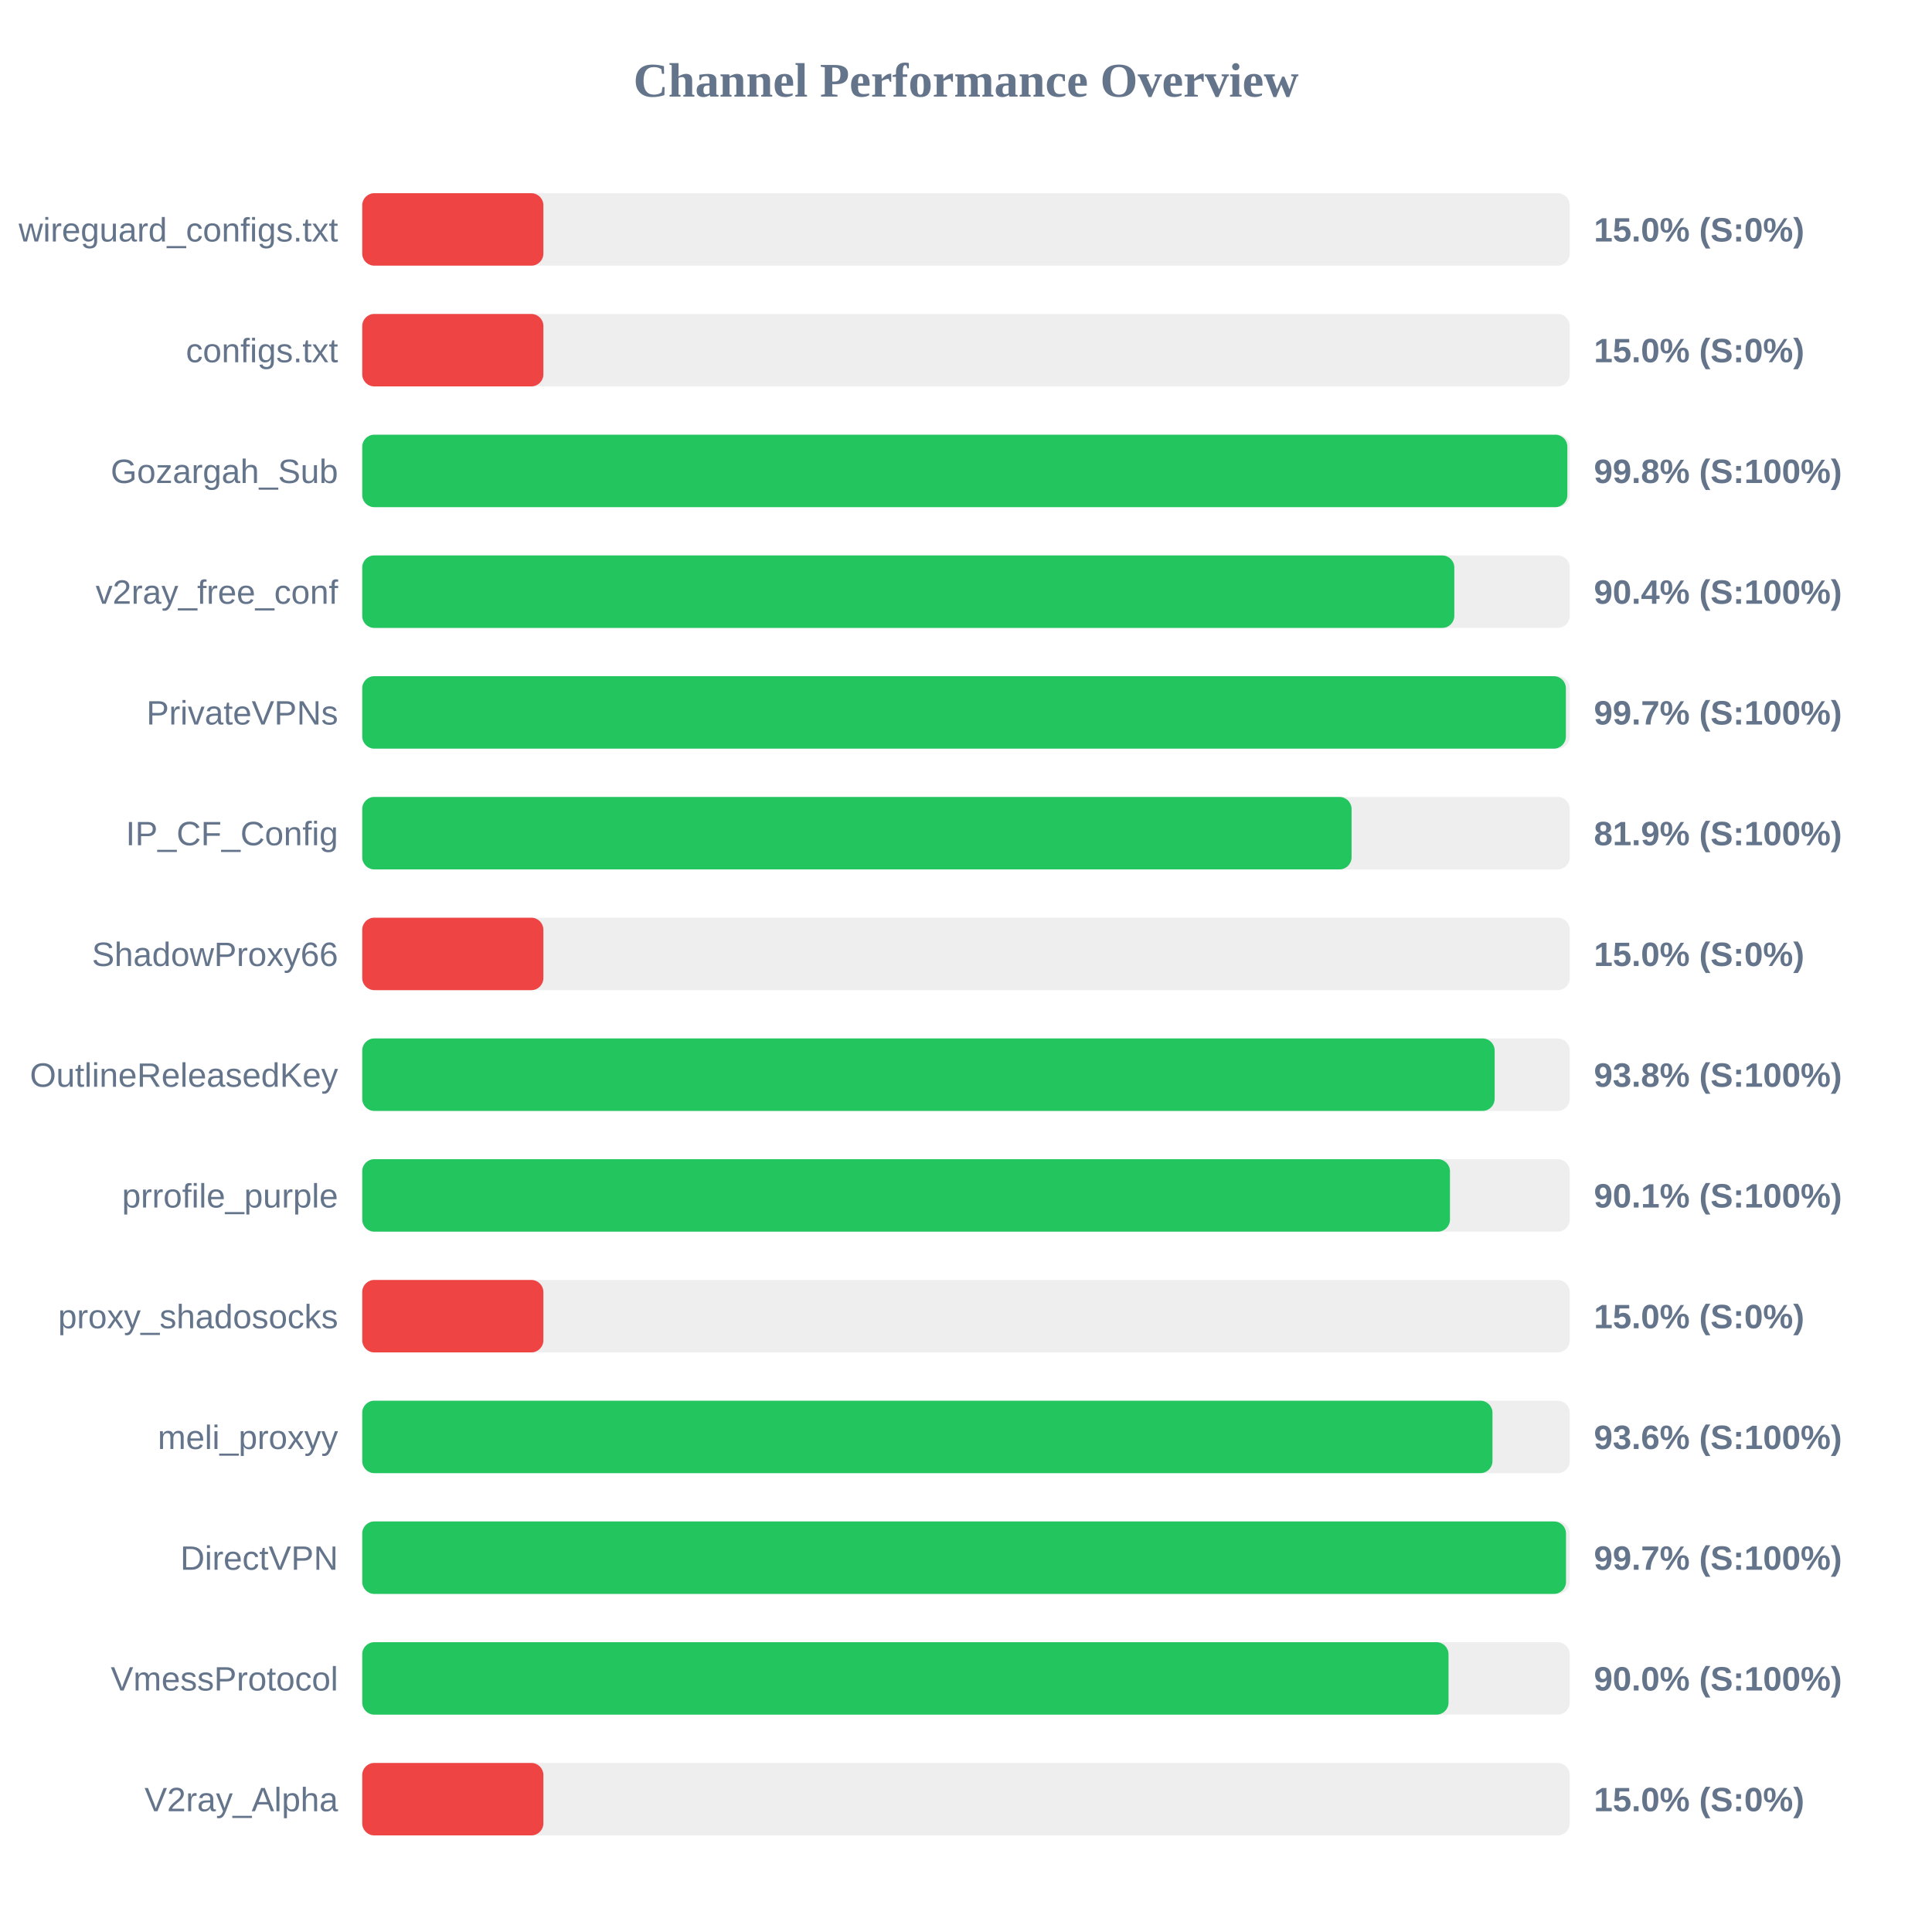
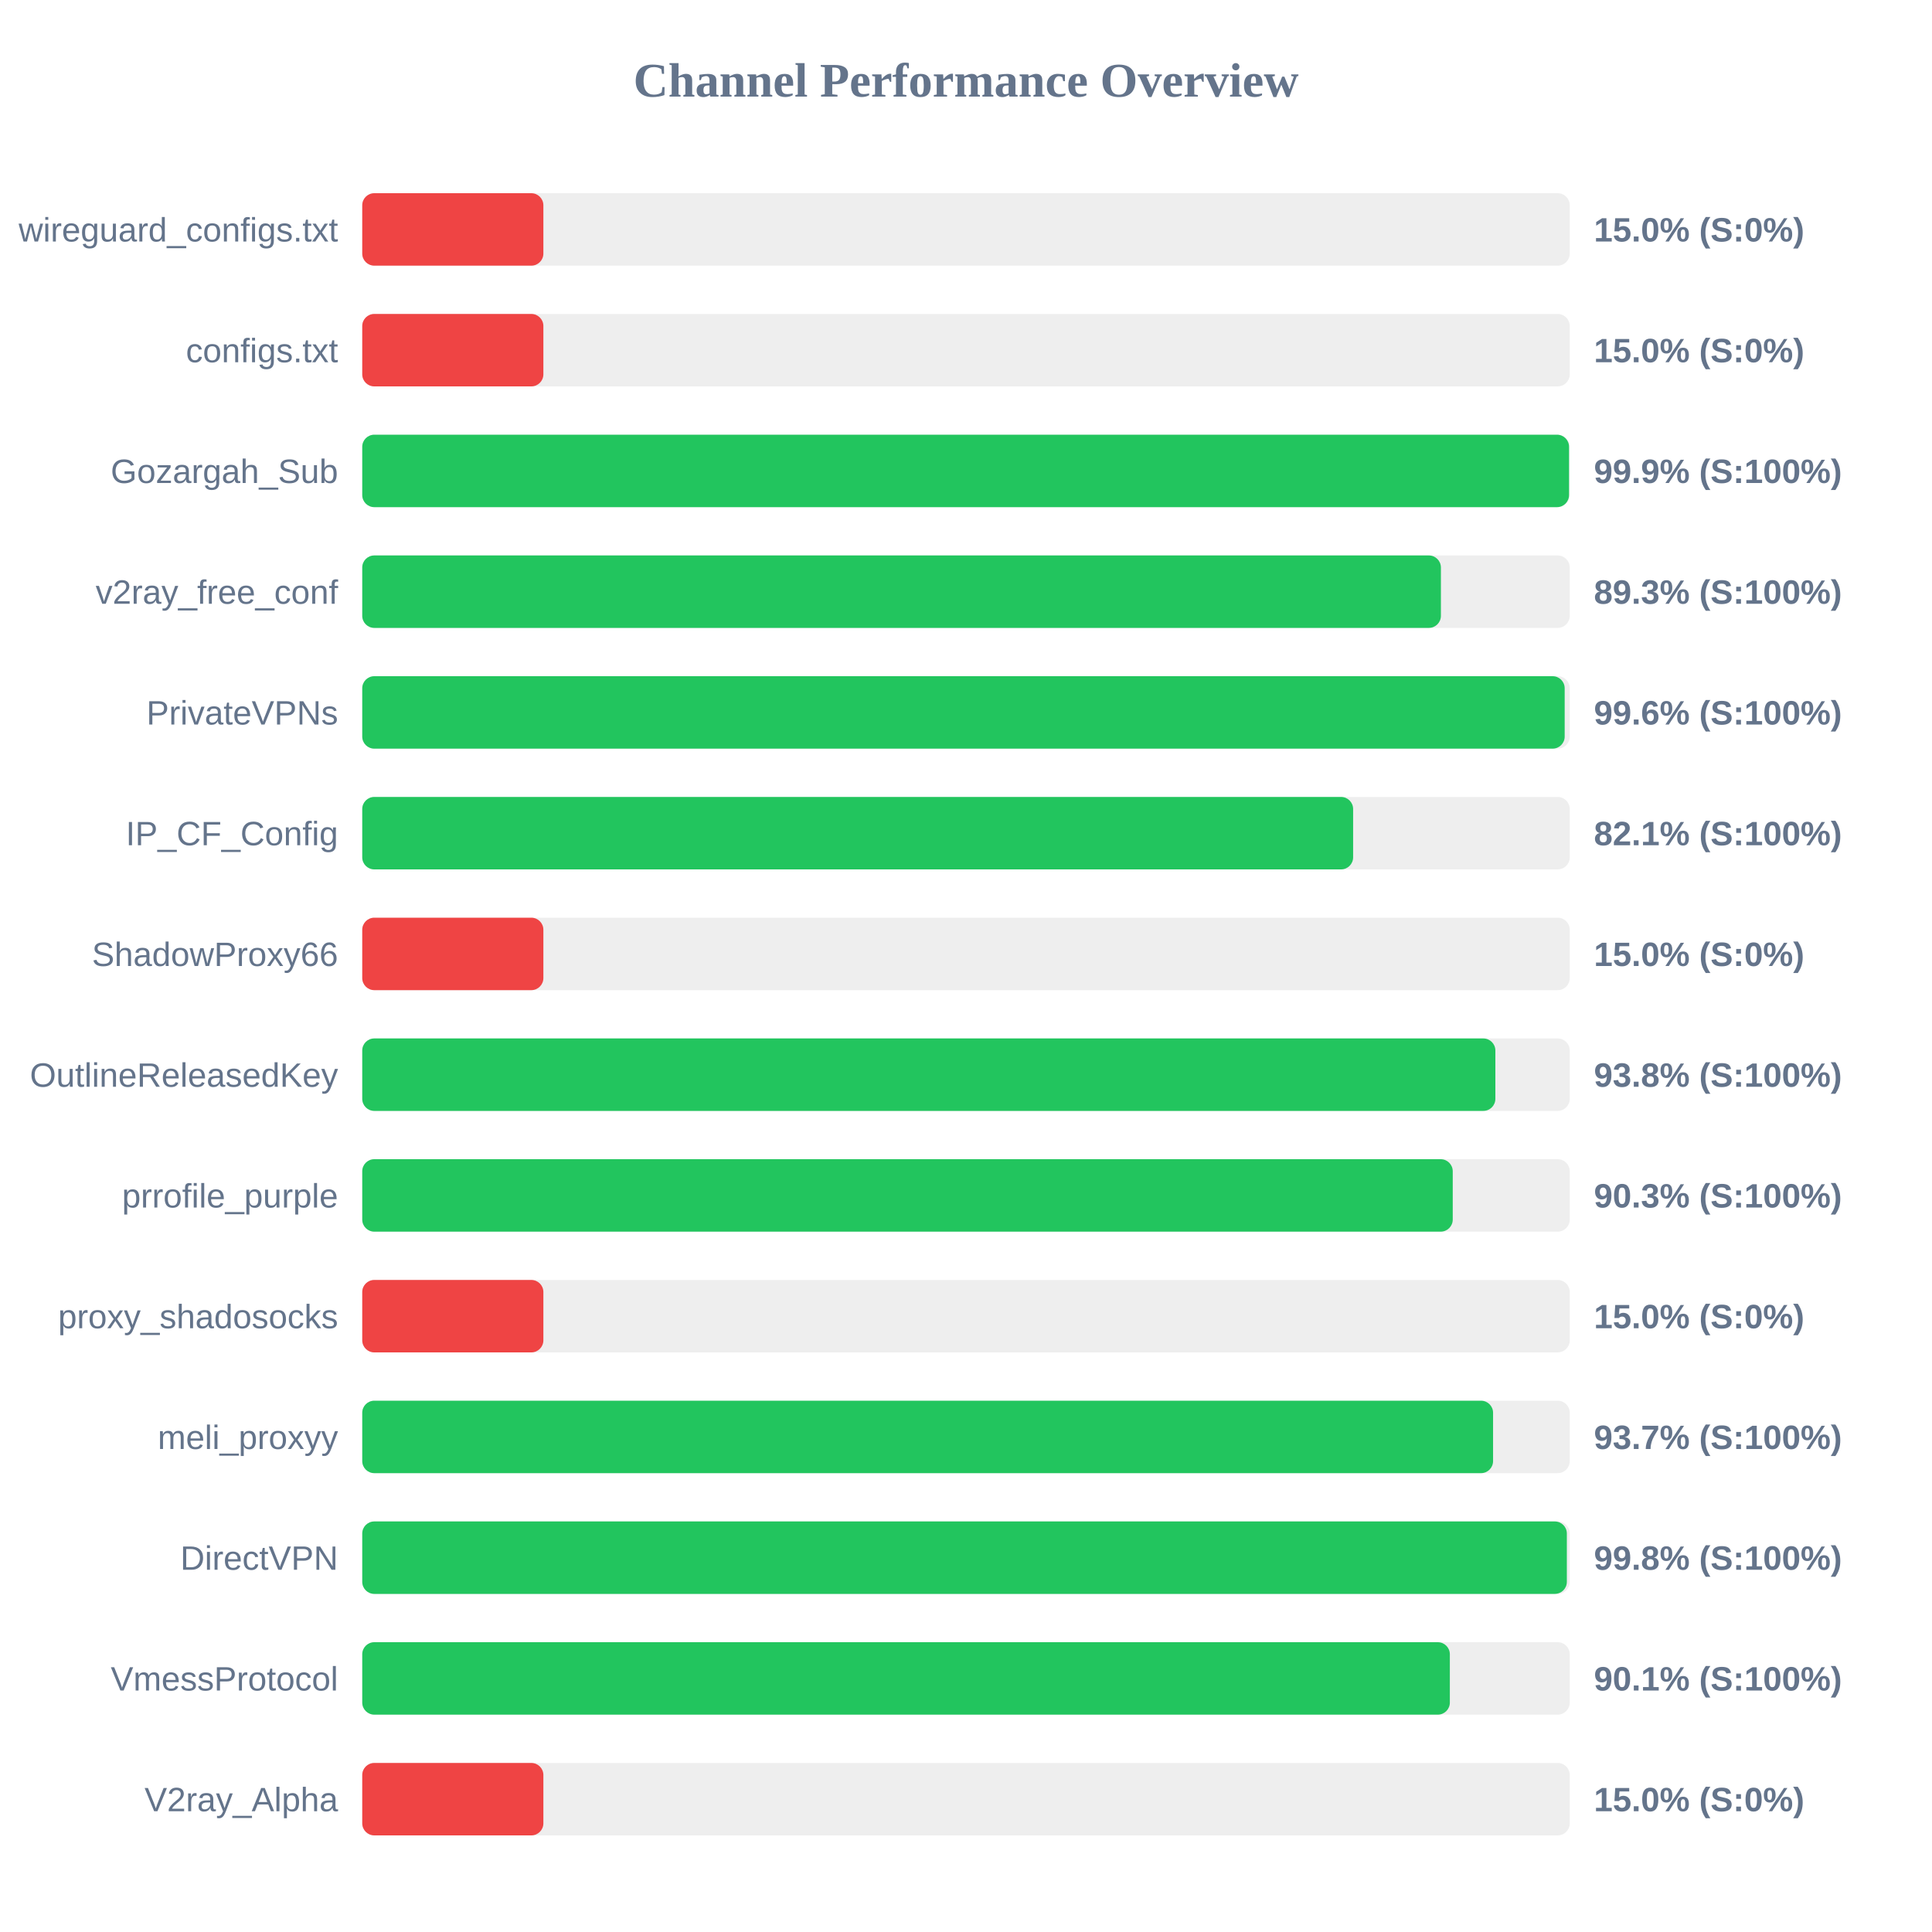
<svg xmlns="http://www.w3.org/2000/svg" width="800" height="800" version="1.1">
  <style>
        .row { font: 14px Arial; fill: #64748b; }
        .score { font: bold 14px Arial; fill: #64748b; }
    </style>
  <text x="400" y="40" text-anchor="middle" font-size="20px" font-weight="bold" fill="#64748b">Channel Performance Overview</text>
  <rect x="150" y="80" width="500" height="30" fill="#eee" rx="5" />
  <rect x="150" y="80" width="75.0" height="30" fill="#ef4444" rx="5" />
  <text x="140" y="100" text-anchor="end" class="row">wireguard_configs.txt</text>
  <text x="660" y="100" text-anchor="start" class="score">15.0% (S:0%)</text>
  <rect x="150" y="130" width="500" height="30" fill="#eee" rx="5" />
  <rect x="150" y="130" width="75.0" height="30" fill="#ef4444" rx="5" />
  <text x="140" y="150" text-anchor="end" class="row">configs.txt</text>
  <text x="660" y="150" text-anchor="start" class="score">15.0% (S:0%)</text>
  <rect x="150" y="180" width="500" height="30" fill="#eee" rx="5" />
-   <rect x="150" y="180" width="499.0" height="30" fill="#22c55e" rx="5" />
+   <rect x="150" y="180" width="499.7" height="30" fill="#22c55e" rx="5" />
  <text x="140" y="200" text-anchor="end" class="row">Gozargah_Sub</text>
-   <text x="660" y="200" text-anchor="start" class="score">99.8% (S:100%)</text>
+   <text x="660" y="200" text-anchor="start" class="score">99.9% (S:100%)</text>
  <rect x="150" y="230" width="500" height="30" fill="#eee" rx="5" />
-   <rect x="150" y="230" width="452.2" height="30" fill="#22c55e" rx="5" />
+   <rect x="150" y="230" width="446.65" height="30" fill="#22c55e" rx="5" />
  <text x="140" y="250" text-anchor="end" class="row">v2ray_free_conf</text>
-   <text x="660" y="250" text-anchor="start" class="score">90.4% (S:100%)</text>
+   <text x="660" y="250" text-anchor="start" class="score">89.3% (S:100%)</text>
  <rect x="150" y="280" width="500" height="30" fill="#eee" rx="5" />
-   <rect x="150" y="280" width="498.4" height="30" fill="#22c55e" rx="5" />
+   <rect x="150" y="280" width="497.9" height="30" fill="#22c55e" rx="5" />
  <text x="140" y="300" text-anchor="end" class="row">PrivateVPNs</text>
-   <text x="660" y="300" text-anchor="start" class="score">99.7% (S:100%)</text>
+   <text x="660" y="300" text-anchor="start" class="score">99.6% (S:100%)</text>
  <rect x="150" y="330" width="500" height="30" fill="#eee" rx="5" />
-   <rect x="150" y="330" width="409.65" height="30" fill="#22c55e" rx="5" />
+   <rect x="150" y="330" width="410.3" height="30" fill="#22c55e" rx="5" />
  <text x="140" y="350" text-anchor="end" class="row">IP_CF_Config</text>
-   <text x="660" y="350" text-anchor="start" class="score">81.9% (S:100%)</text>
+   <text x="660" y="350" text-anchor="start" class="score">82.1% (S:100%)</text>
  <rect x="150" y="380" width="500" height="30" fill="#eee" rx="5" />
  <rect x="150" y="380" width="75.0" height="30" fill="#ef4444" rx="5" />
  <text x="140" y="400" text-anchor="end" class="row">ShadowProxy66</text>
  <text x="660" y="400" text-anchor="start" class="score">15.0% (S:0%)</text>
  <rect x="150" y="430" width="500" height="30" fill="#eee" rx="5" />
-   <rect x="150" y="430" width="468.9" height="30" fill="#22c55e" rx="5" />
+   <rect x="150" y="430" width="469.2" height="30" fill="#22c55e" rx="5" />
  <text x="140" y="450" text-anchor="end" class="row">OutlineReleasedKey</text>
  <text x="660" y="450" text-anchor="start" class="score">93.8% (S:100%)</text>
  <rect x="150" y="480" width="500" height="30" fill="#eee" rx="5" />
-   <rect x="150" y="480" width="450.4" height="30" fill="#22c55e" rx="5" />
+   <rect x="150" y="480" width="451.55" height="30" fill="#22c55e" rx="5" />
  <text x="140" y="500" text-anchor="end" class="row">prrofile_purple</text>
-   <text x="660" y="500" text-anchor="start" class="score">90.1% (S:100%)</text>
+   <text x="660" y="500" text-anchor="start" class="score">90.3% (S:100%)</text>
  <rect x="150" y="530" width="500" height="30" fill="#eee" rx="5" />
  <rect x="150" y="530" width="75.0" height="30" fill="#ef4444" rx="5" />
  <text x="140" y="550" text-anchor="end" class="row">proxy_shadosocks</text>
  <text x="660" y="550" text-anchor="start" class="score">15.0% (S:0%)</text>
  <rect x="150" y="580" width="500" height="30" fill="#eee" rx="5" />
-   <rect x="150" y="580" width="468.0" height="30" fill="#22c55e" rx="5" />
+   <rect x="150" y="580" width="468.25" height="30" fill="#22c55e" rx="5" />
  <text x="140" y="600" text-anchor="end" class="row">meli_proxyy</text>
-   <text x="660" y="600" text-anchor="start" class="score">93.6% (S:100%)</text>
+   <text x="660" y="600" text-anchor="start" class="score">93.7% (S:100%)</text>
  <rect x="150" y="630" width="500" height="30" fill="#eee" rx="5" />
-   <rect x="150" y="630" width="498.45" height="30" fill="#22c55e" rx="5" />
+   <rect x="150" y="630" width="498.8" height="30" fill="#22c55e" rx="5" />
  <text x="140" y="650" text-anchor="end" class="row">DirectVPN</text>
-   <text x="660" y="650" text-anchor="start" class="score">99.7% (S:100%)</text>
+   <text x="660" y="650" text-anchor="start" class="score">99.8% (S:100%)</text>
  <rect x="150" y="680" width="500" height="30" fill="#eee" rx="5" />
-   <rect x="150" y="680" width="449.8" height="30" fill="#22c55e" rx="5" />
+   <rect x="150" y="680" width="450.35" height="30" fill="#22c55e" rx="5" />
  <text x="140" y="700" text-anchor="end" class="row">VmessProtocol</text>
-   <text x="660" y="700" text-anchor="start" class="score">90.0% (S:100%)</text>
+   <text x="660" y="700" text-anchor="start" class="score">90.1% (S:100%)</text>
  <rect x="150" y="730" width="500" height="30" fill="#eee" rx="5" />
  <rect x="150" y="730" width="75.0" height="30" fill="#ef4444" rx="5" />
  <text x="140" y="750" text-anchor="end" class="row">V2ray_Alpha</text>
  <text x="660" y="750" text-anchor="start" class="score">15.0% (S:0%)</text>
</svg>
